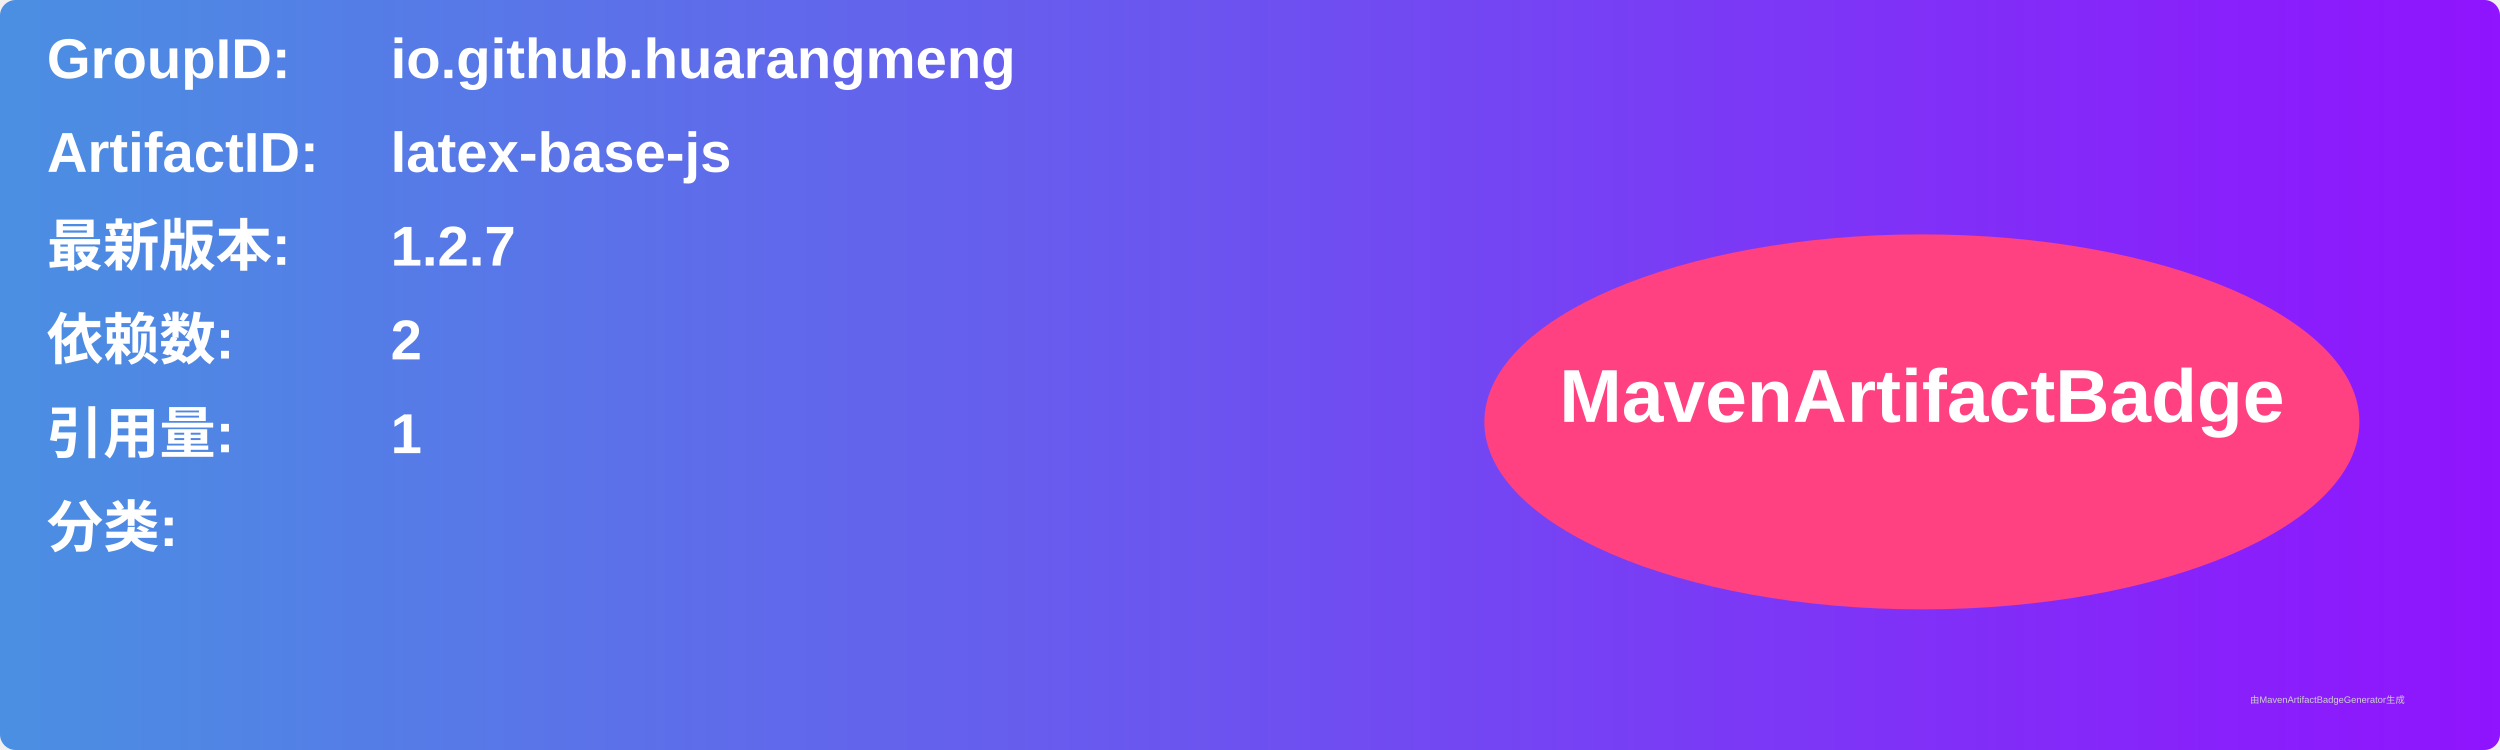
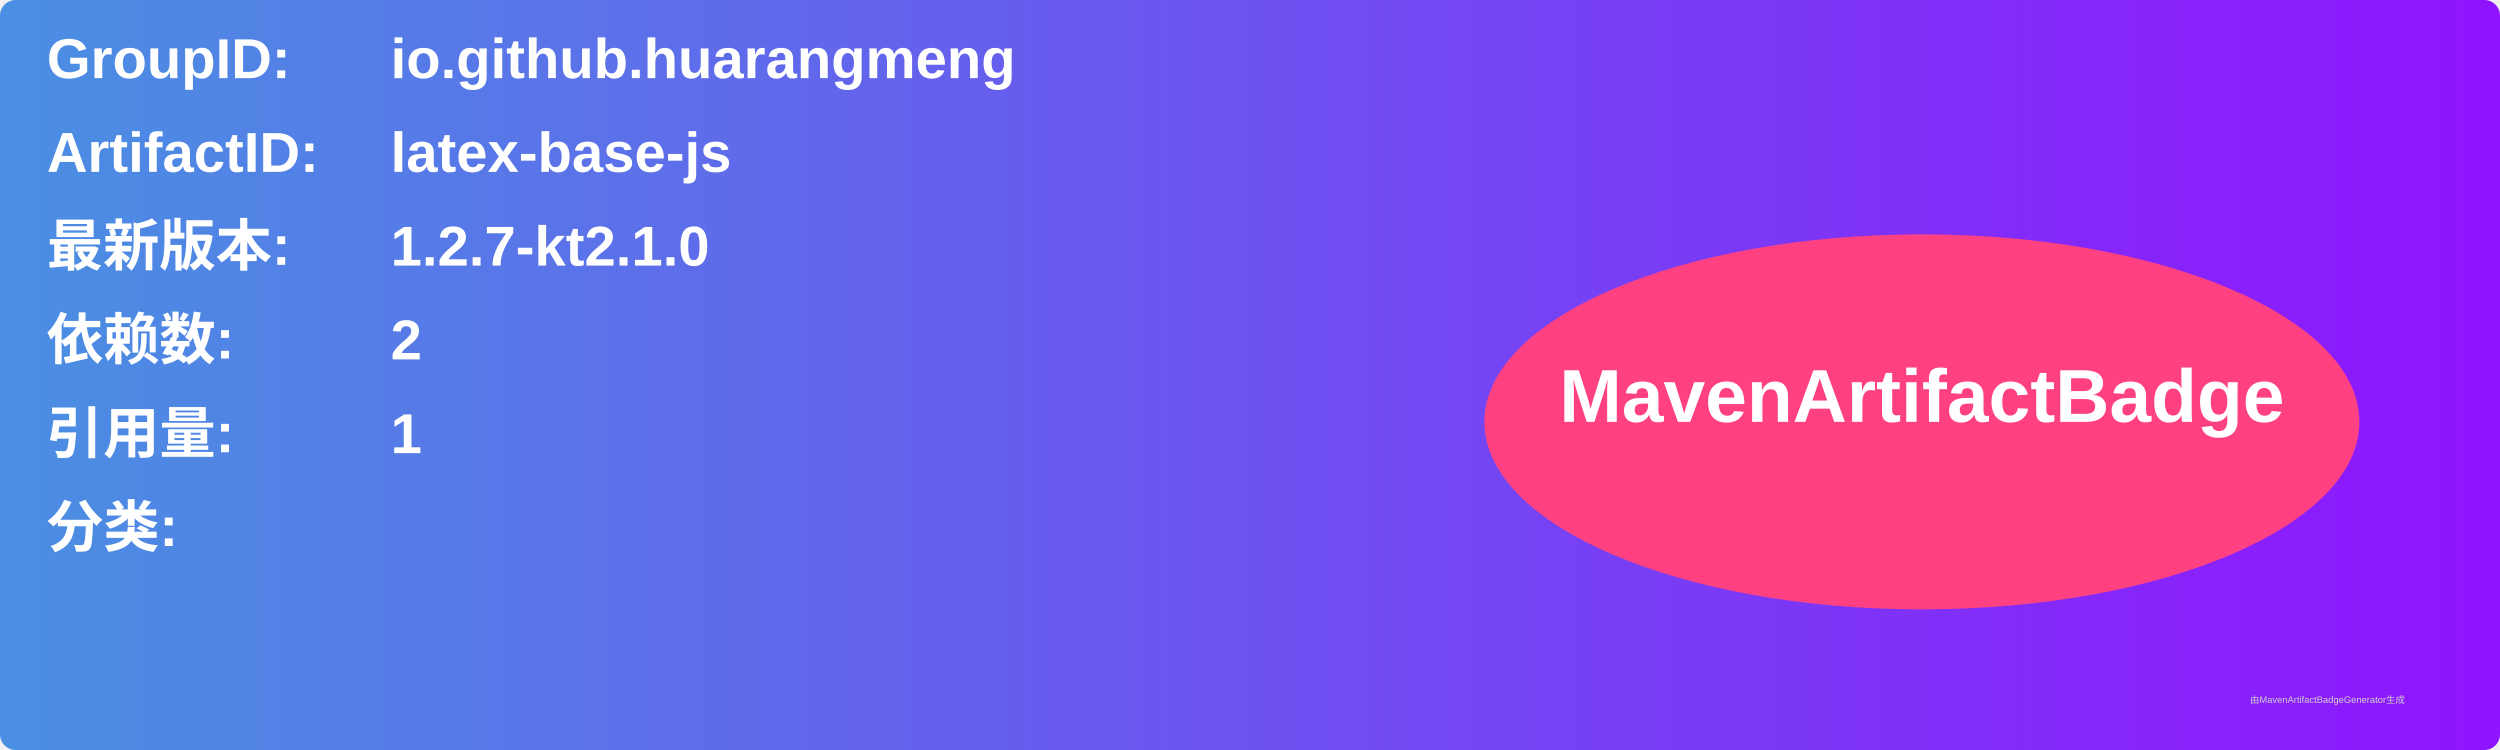
<svg xmlns="http://www.w3.org/2000/svg" width="800" height="240" viewBox="0 0 800 240">
  <linearGradient id="grad" x1="0%" y1="0%" x2="100%" y2="0%">
    <stop offset="0%" stop-color="#4a90e2" />
    <stop offset="100%" stop-color="#9013fe" />
  </linearGradient>
  <rect width="100%" height="100%" rx="5" ry="5" fill="url(#grad)" />
  <g transform="translate(15, 15)">
    <text x="0" y="10" font-family="Arial" font-size="18" fill="white" font-weight="bold" width="260">GroupID:</text>
    <text x="110" y="10" font-family="Arial" font-size="18" fill="white" font-weight="bold" width="460">io.github.huarangmeng</text>
    <text x="0" y="40" font-family="Arial" font-size="18" fill="white" font-weight="bold" width="260">ArtifactID:</text>
    <text x="110" y="40" font-family="Arial" font-size="18" fill="white" font-weight="bold" width="460">latex-base-js</text>
    <text x="0" y="70" font-family="Arial" font-size="18" fill="white" font-weight="bold">最新版本:</text>
    <text x="110" y="70" font-family="Arial" font-size="18" fill="white" font-weight="bold">
-       <tspan font-weight="bold">1.2.7</tspan>
+       <tspan font-weight="bold">1.2.7-kt2.1.0</tspan>
    </text>
    <text x="0" y="100" font-family="Arial" font-size="18" fill="white" font-weight="bold">依赖数: </text>
    <text x="110" y="100" font-family="Arial" font-size="18" fill="white">
      <tspan font-weight="bold">2</tspan>
    </text>
    <text x="0" y="130" font-family="Arial" font-size="18" fill="white" font-weight="bold">引用量: </text>
    <text x="110" y="130" font-family="Arial" font-size="18" fill="white">
      <tspan font-weight="bold">1</tspan>
    </text>
    <text x="0" y="160" font-family="Arial" font-size="18" fill="white" font-weight="bold">分类:</text>
    <text x="10" y="190" font-family="Arial" font-size="10" fill="white">
      <tspan font-weight="bold" />
    </text>
    <ellipse cx="600" cy="120" rx="140" ry="60" fill="#ff4081" />
    <text x="600" y="120" text-anchor="middle" font-family="Arial" font-size="24" fill="white" font-weight="bold">MavenArtifactBadge</text>
  </g>
  <text x="720" y="225" font-family="Arial" font-size="3" fill="#d0d0d0">由MavenArtifactBadgeGenerator生成</text>
</svg>
